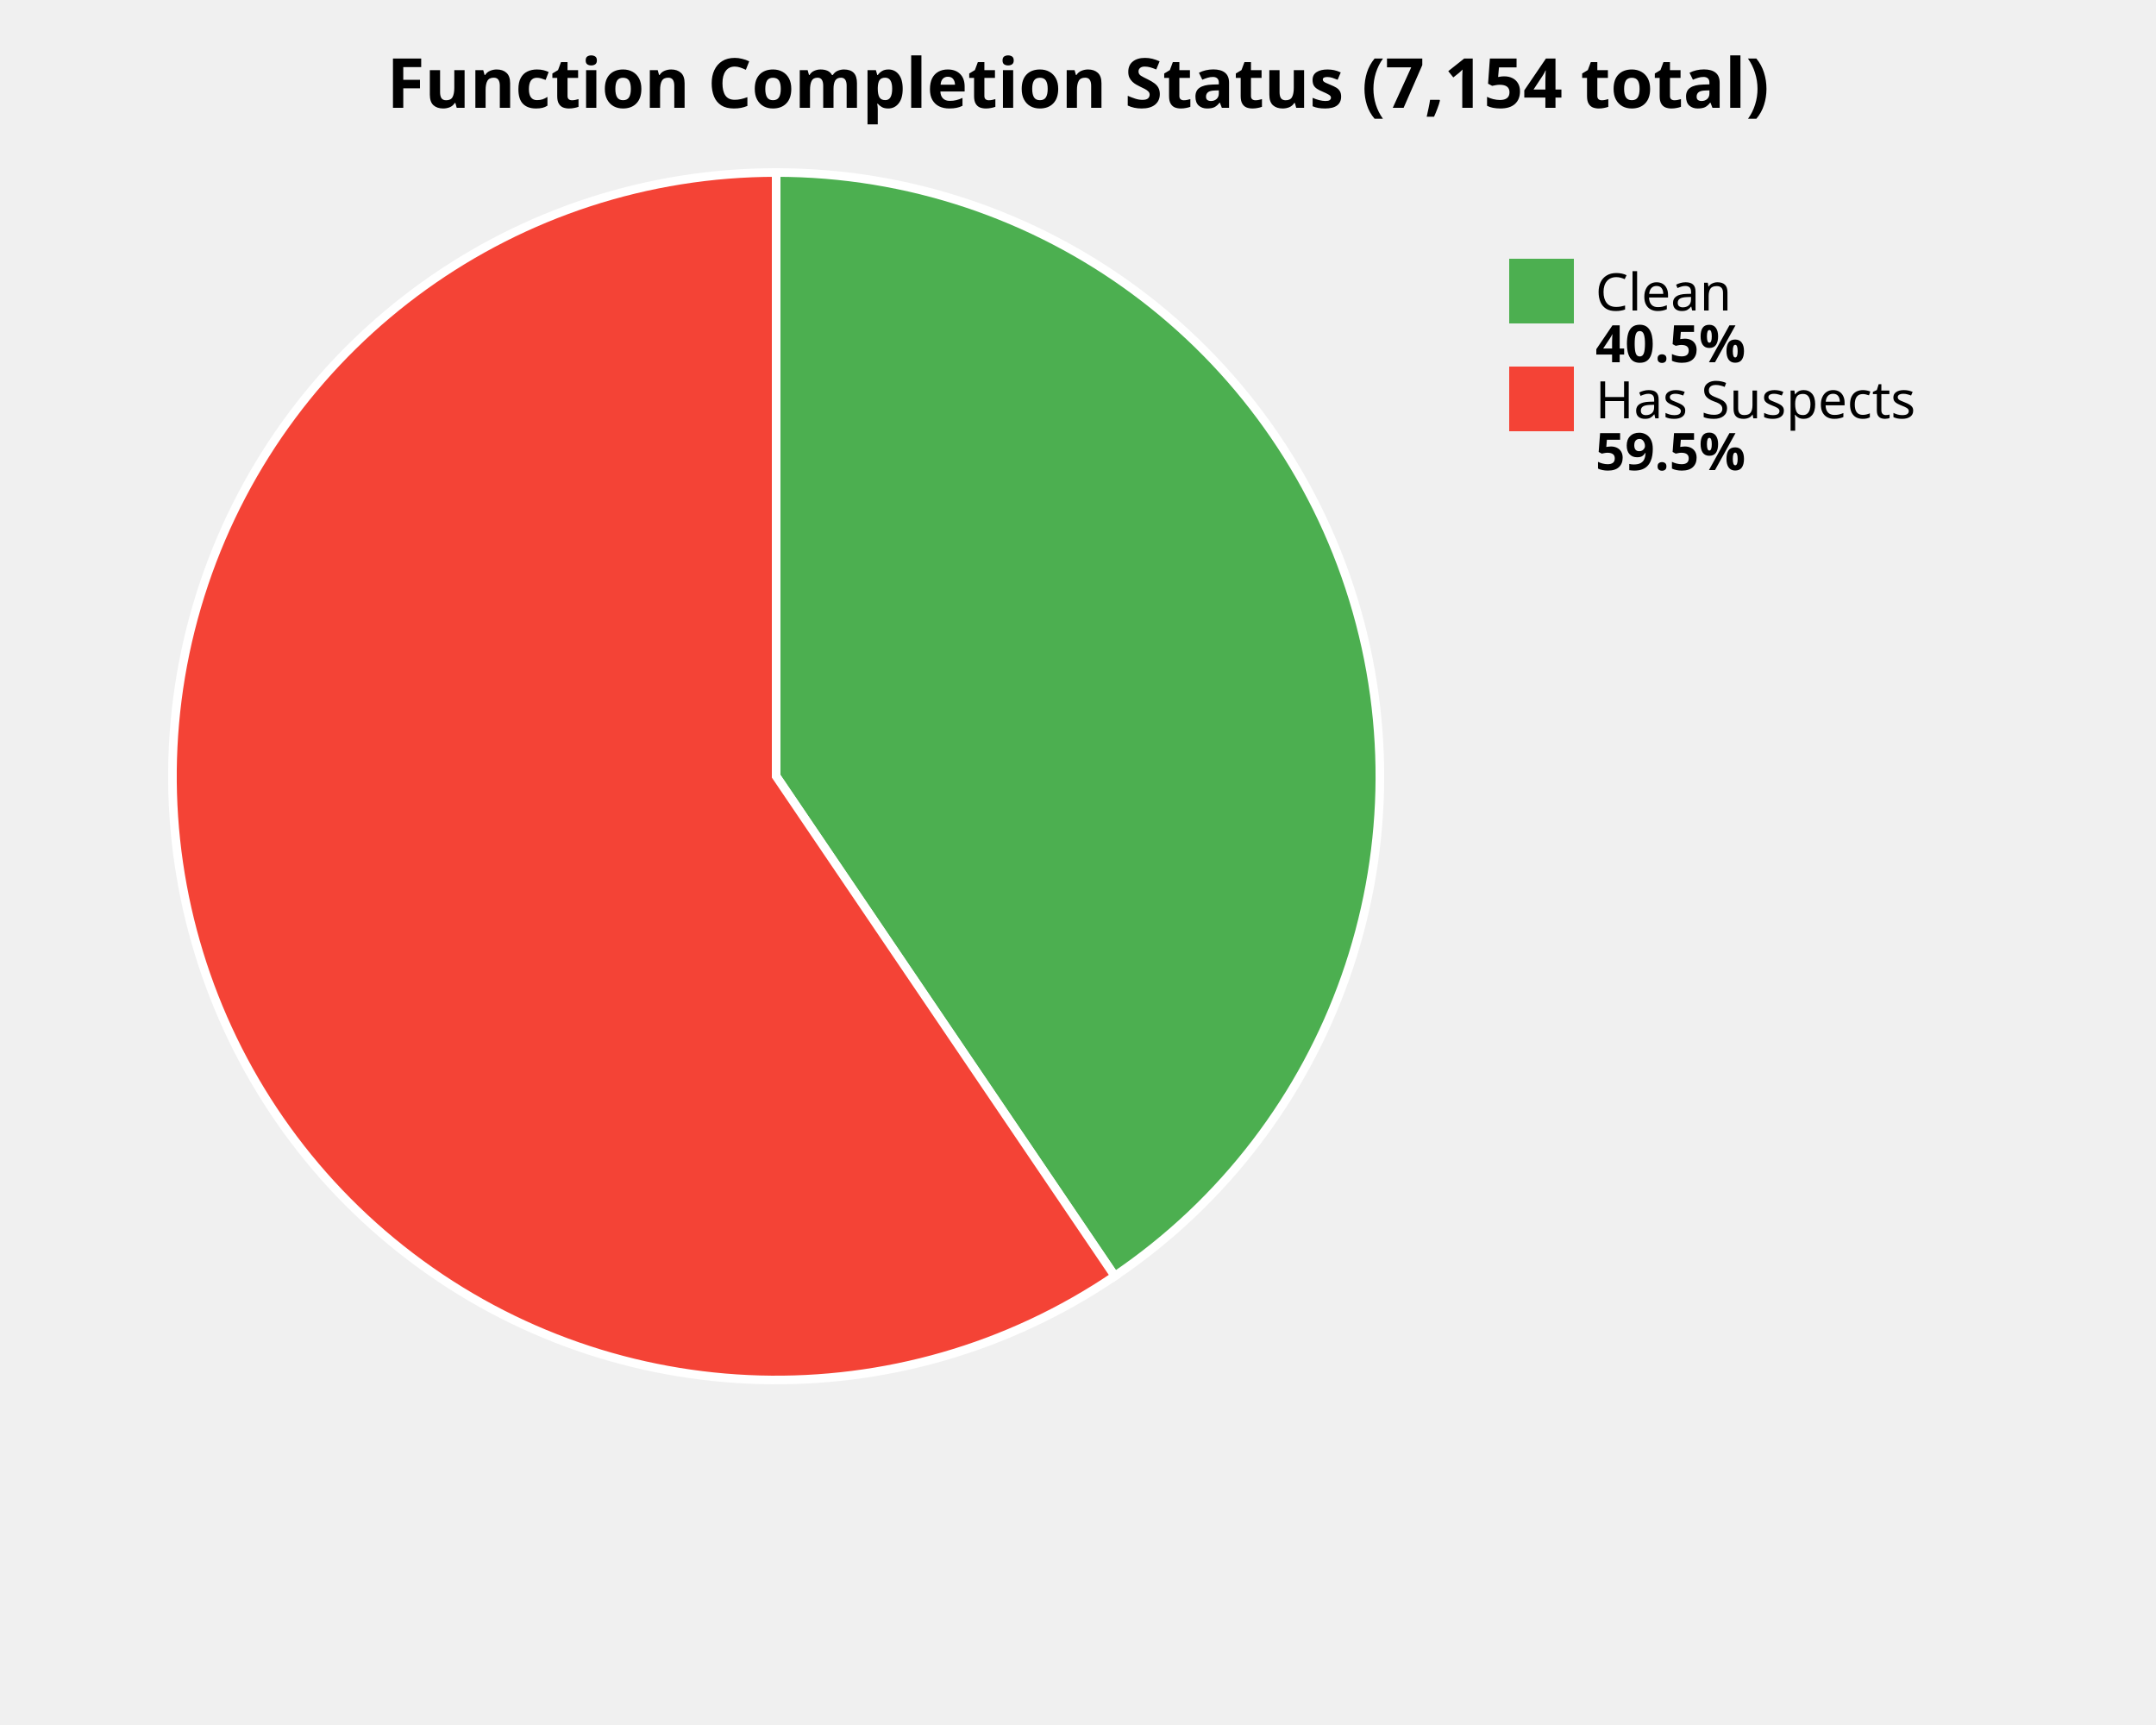
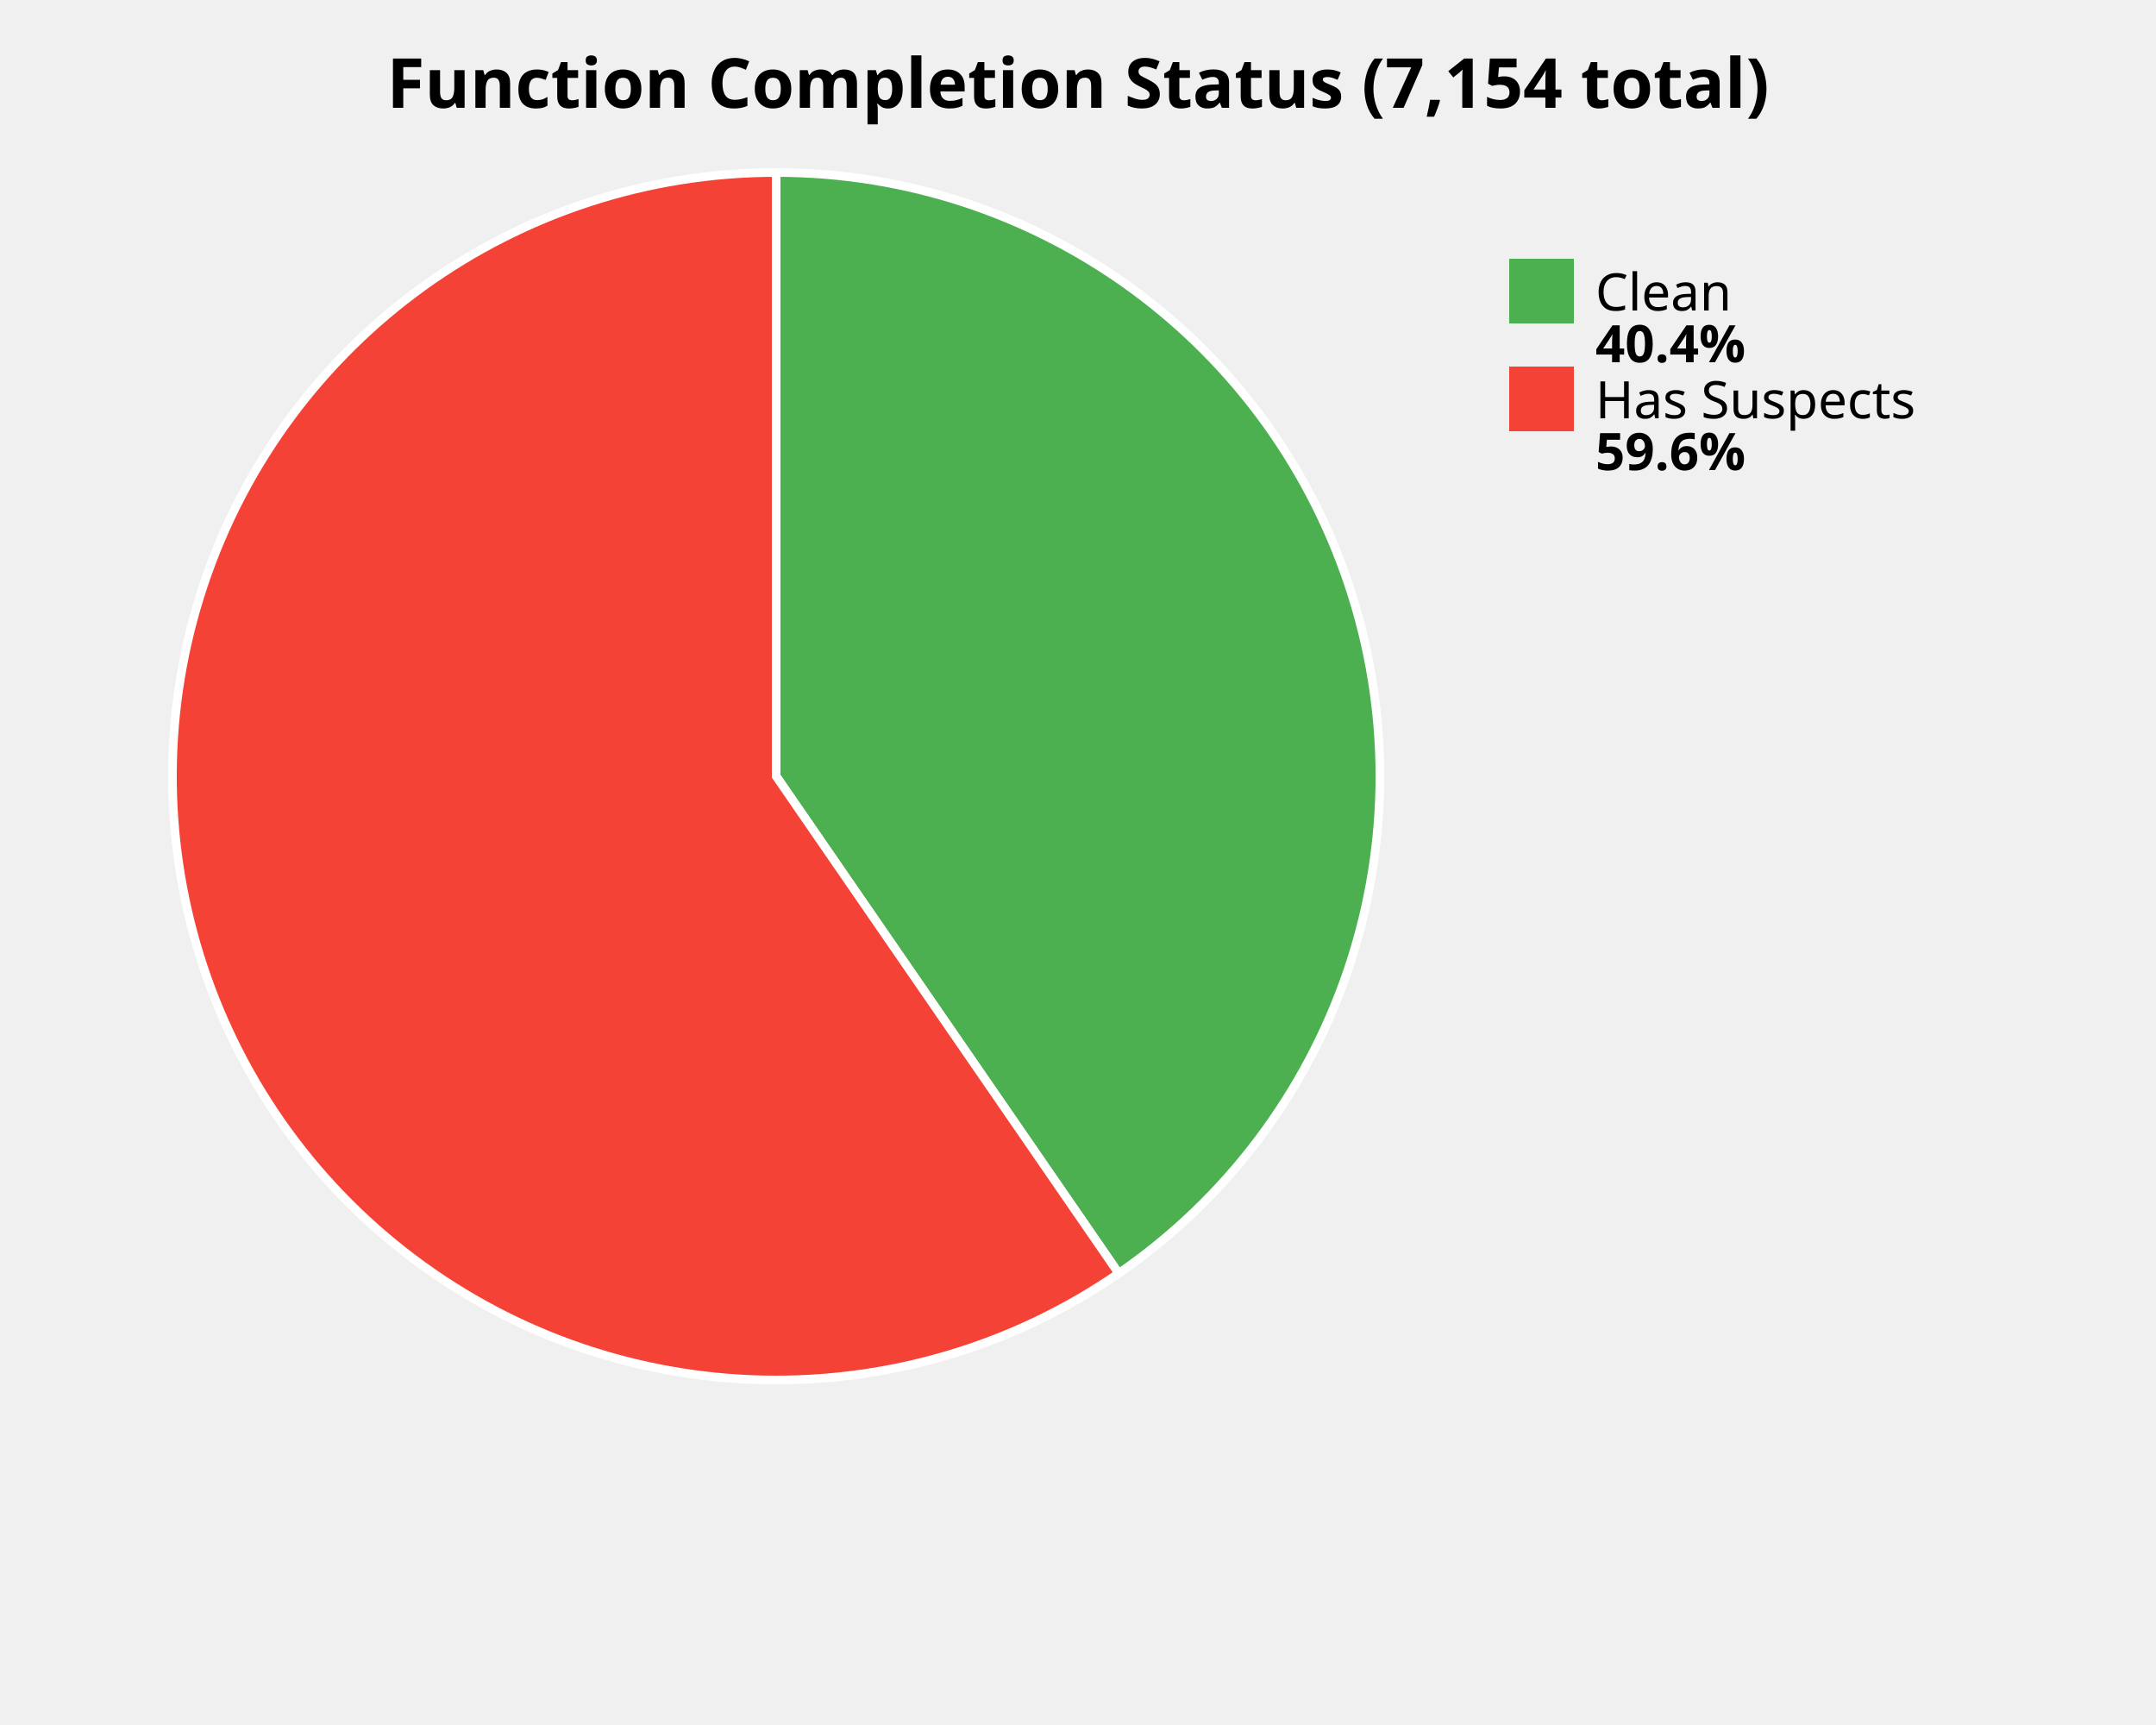
<svg xmlns="http://www.w3.org/2000/svg" width="500" height="400" viewBox="0 0 500 400">
  <style>
    .title { font: bold 16px sans-serif; }
    .label { font: 12px sans-serif; }
    .value { font: bold 12px sans-serif; }
  </style>
  <rect width="100%%" height="100%%" fill="white" />
  <text x="250" y="25" class="title" text-anchor="middle">Function Completion Status (7,154 total)</text>
-   <path d="M 180,180 L 180.00,40.00 A 140,140 0 0,1 258.53,295.90 Z" fill="#4CAF50" stroke="white" stroke-width="2" />
-   <path d="M 180,180 L 258.53,295.90 A 140,140 0 1,1 180.00,40.00 Z" fill="#F44336" stroke="white" stroke-width="2" />
+   <path d="M 180,180 L 180.00,40.00 A 140,140 0 0,1 259.44,295.28 Z" fill="#4CAF50" stroke="white" stroke-width="2" />
+   <path d="M 180,180 L 259.44,295.28 A 140,140 0 1,1 180.00,40.00 Z" fill="#F44336" stroke="white" stroke-width="2" />
  <rect x="350" y="60" width="15" height="15" fill="#4CAF50" />
  <text x="370" y="72" class="label">Clean</text>
-   <text x="370" y="84" class="value">40.5%</text>
+   <text x="370" y="84" class="value">40.4%</text>
  <rect x="350" y="85" width="15" height="15" fill="#F44336" />
  <text x="370" y="97" class="label">Has Suspects</text>
-   <text x="370" y="109" class="value">59.5%</text>
+   <text x="370" y="109" class="value">59.6%</text>
</svg>
